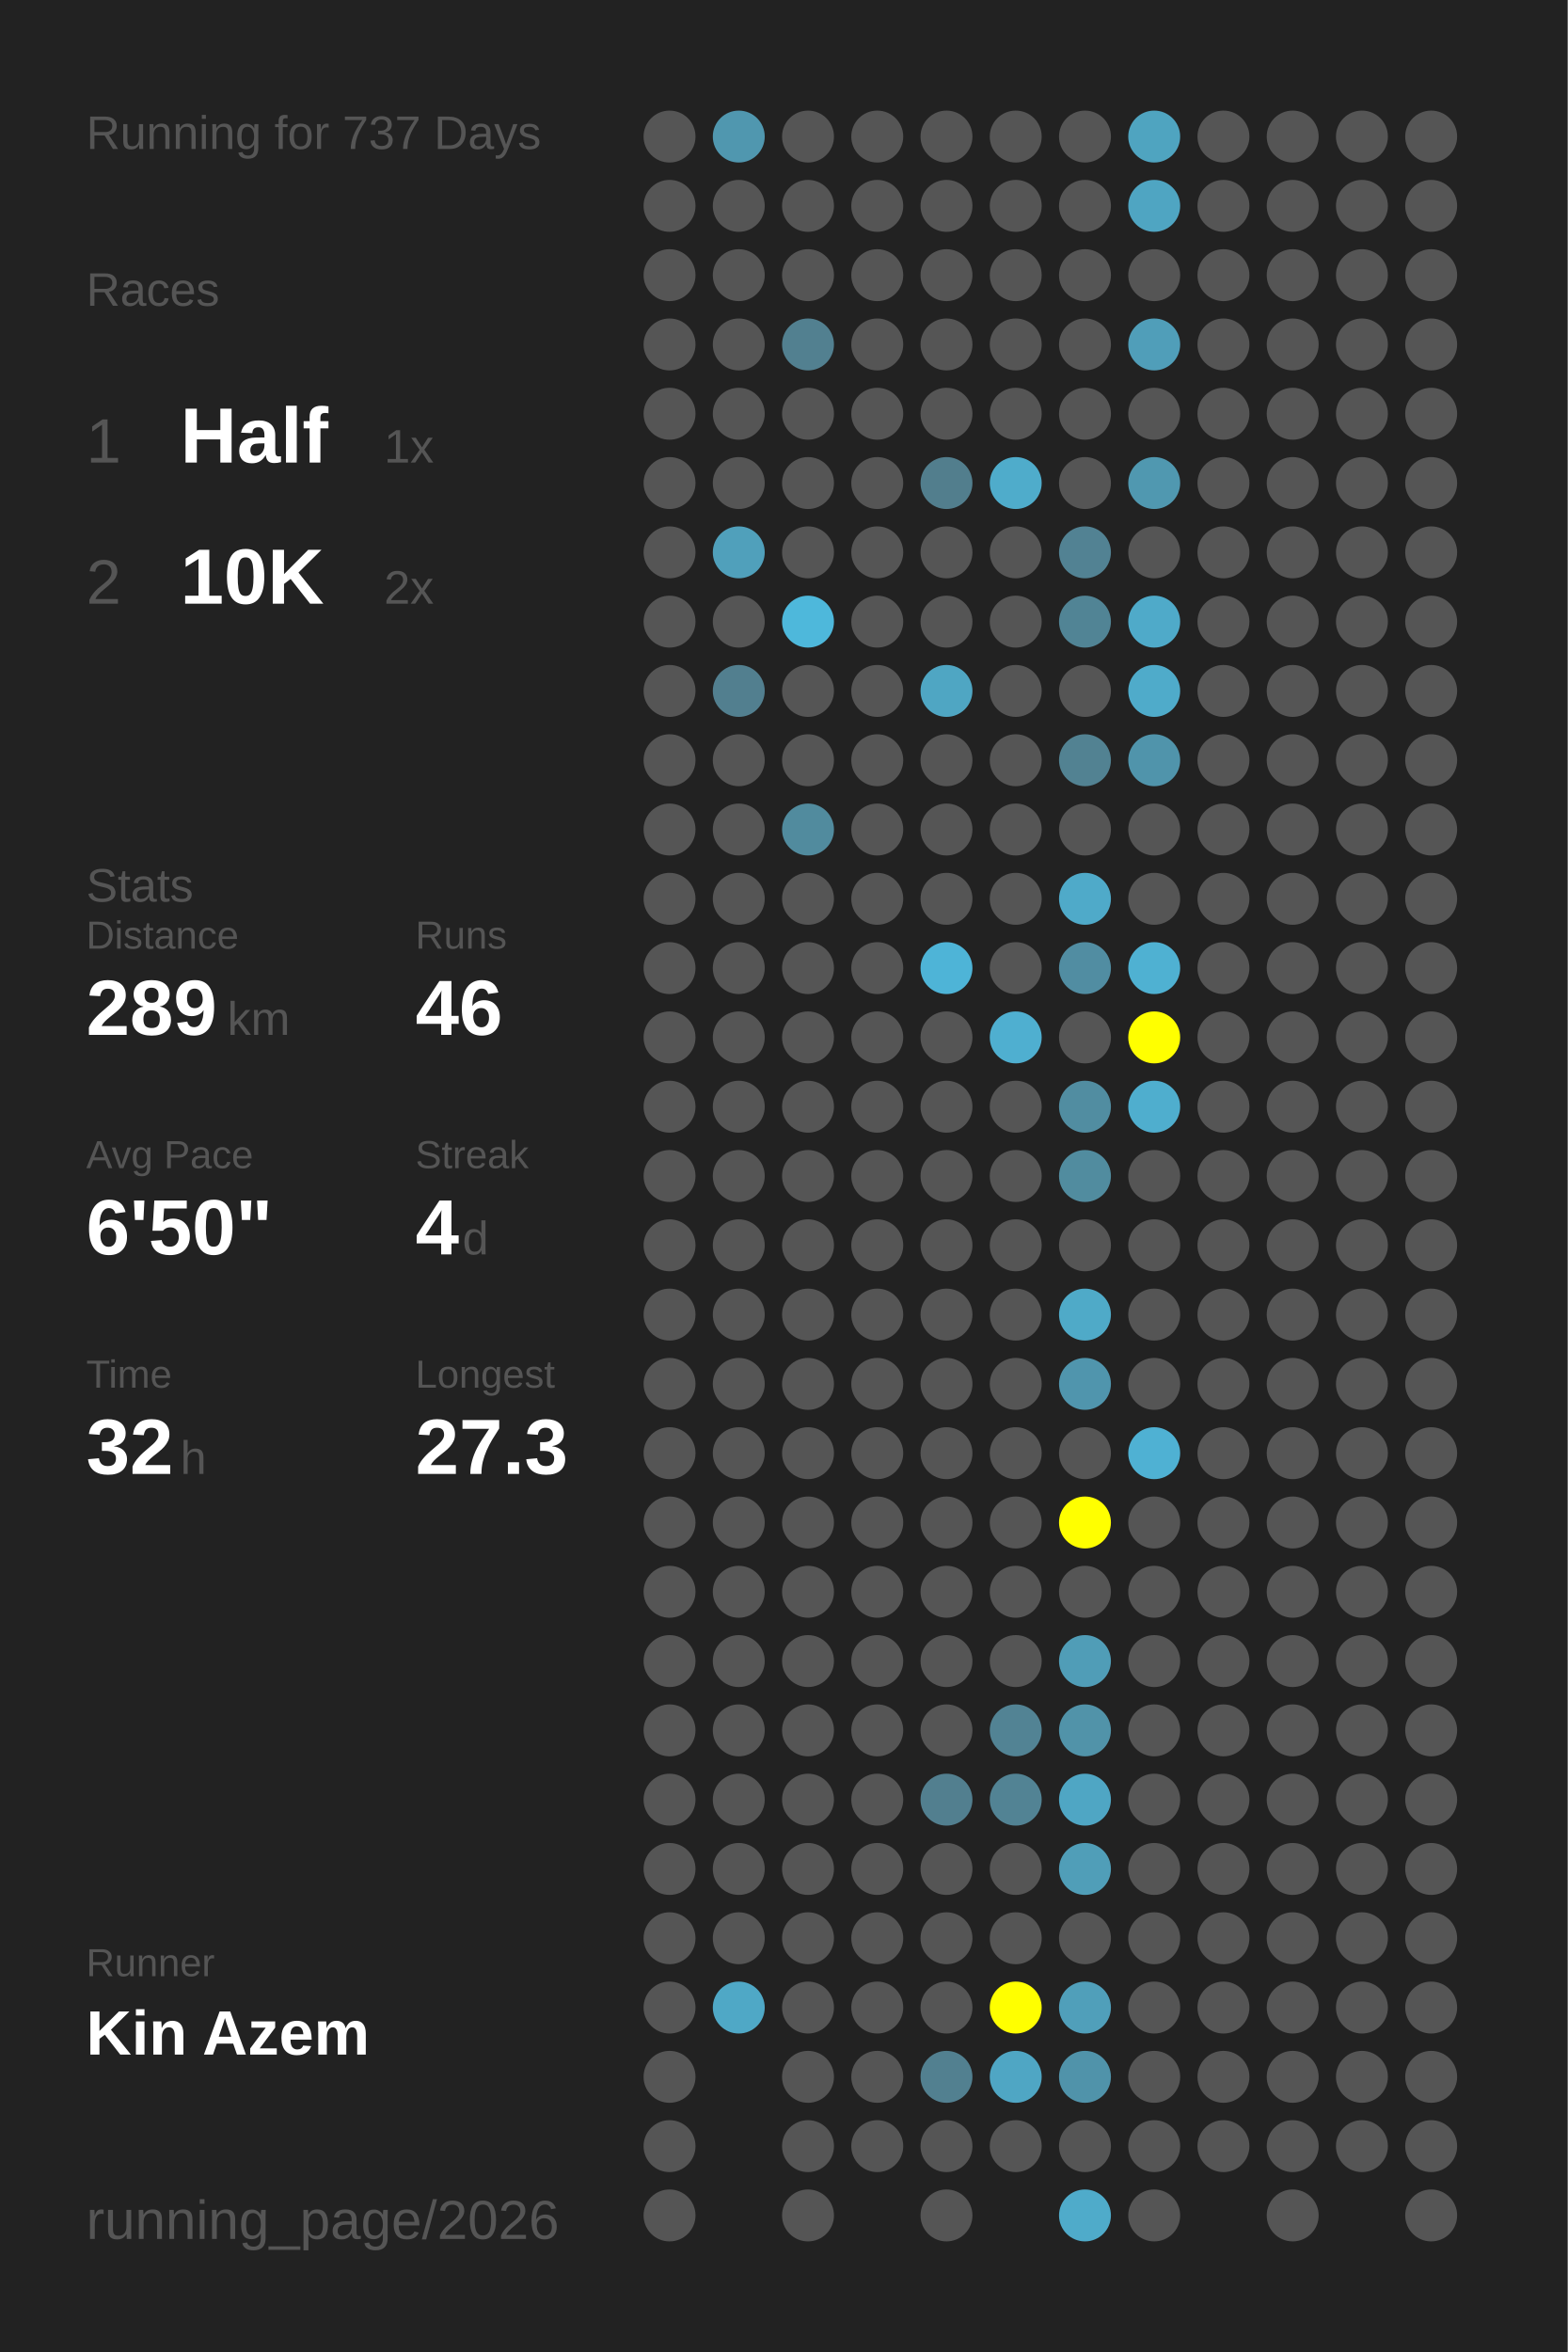
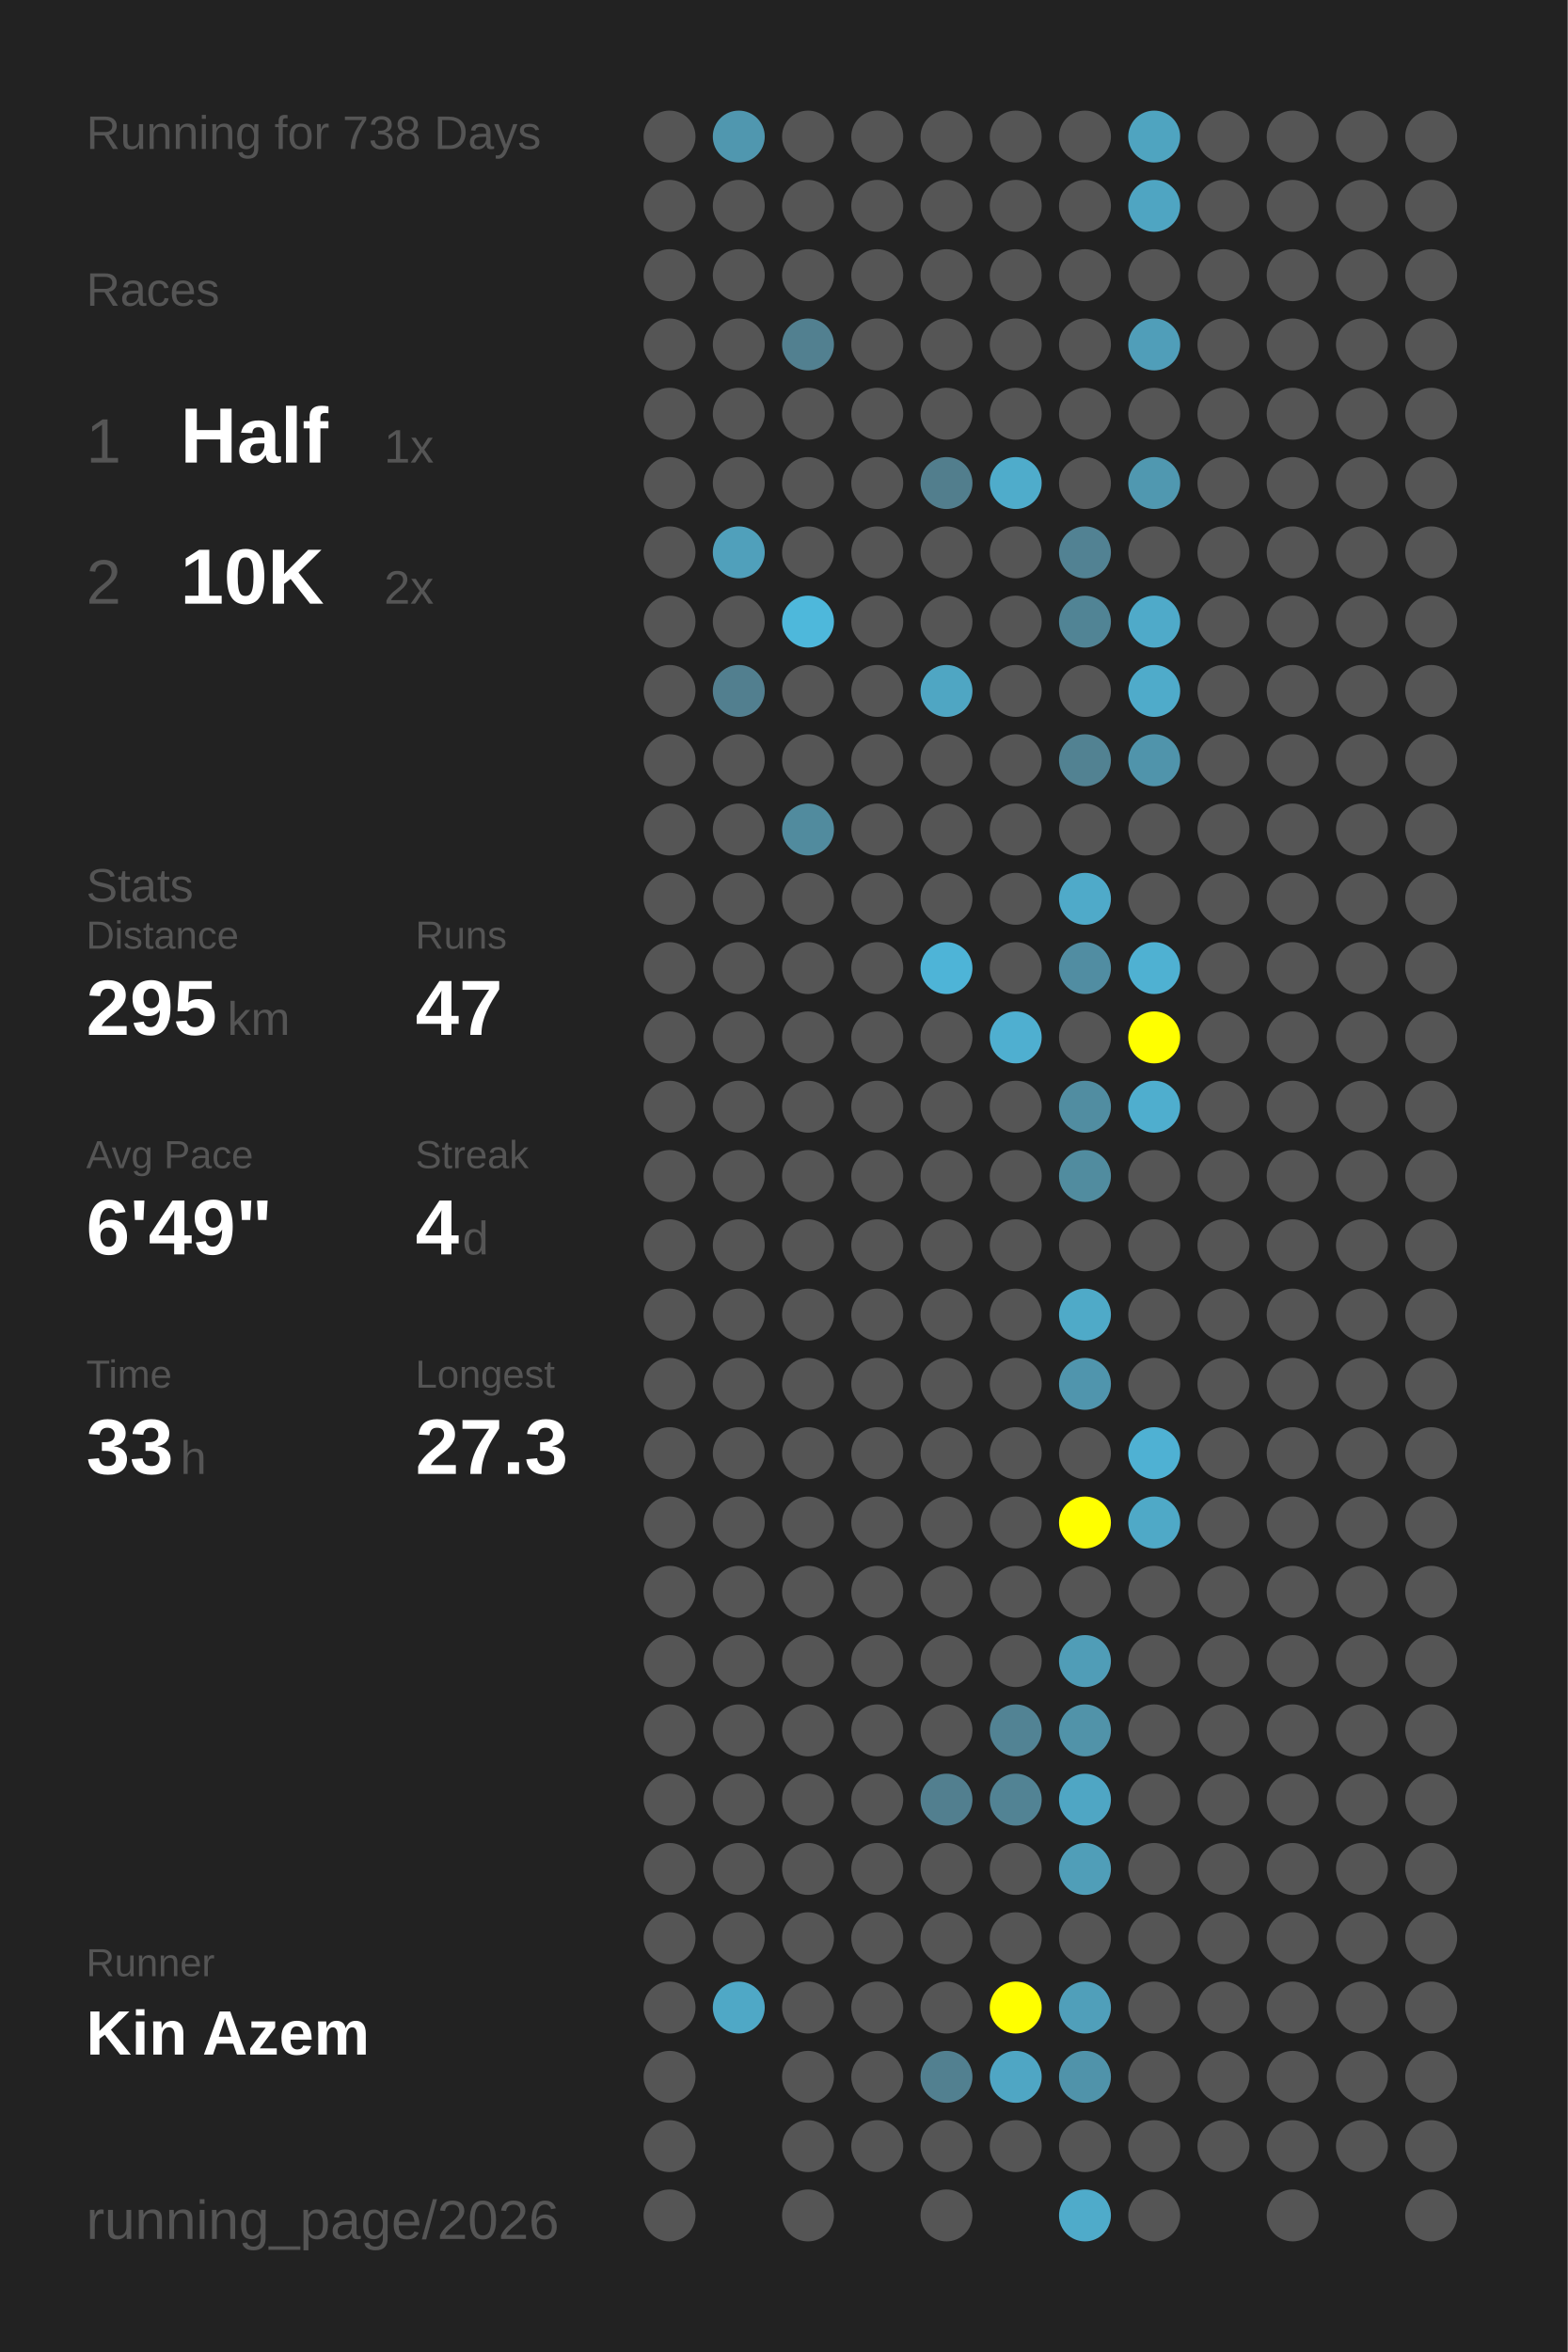
<svg xmlns="http://www.w3.org/2000/svg" baseProfile="full" height="300mm" version="1.1" viewBox="0,0,200,300" width="200mm">
  <defs />
  <rect fill="#222222" height="300" width="200" x="0" y="0" />
-   <text fill="#555555" style="font-size:6px; font-family:Arial;" x="11" y="19">Running for 737 Days</text>
+   <text fill="#555555" style="font-size:6px; font-family:Arial;" x="11" y="19">Running for 738 Days</text>
  <text fill="#555555" style="font-size:6px; font-family:Arial;" x="11" y="39">Races</text>
  <text fill="#555555" style="font-size:8px; font-family:Arial;" x="11" y="59">1</text>
  <text fill="#FFFFFF" style="font-size:10px; font-family:Arial; font-weight:bold;" x="23" y="59">Half</text>
  <text fill="#555555" style="font-size:6px; font-family:Arial;" x="49" y="59">1x</text>
  <text fill="#555555" style="font-size:8px; font-family:Arial;" x="11" y="77">2</text>
  <text fill="#FFFFFF" style="font-size:10px; font-family:Arial; font-weight:bold;" x="23" y="77">10K</text>
  <text fill="#555555" style="font-size:6px; font-family:Arial;" x="49" y="77">2x</text>
  <text fill="#555555" style="font-size:6px; font-family:Arial;" x="11" y="115">Stats</text>
  <text fill="#555555" style="font-size:5px; font-family:Arial;" x="11" y="121">Distance</text>
-   <text fill="#FFFFFF" style="font-size:10px; font-family:Arial; font-weight:bold;" x="11" y="132">289</text>
+   <text fill="#FFFFFF" style="font-size:10px; font-family:Arial; font-weight:bold;" x="11" y="132">295</text>
  <text fill="#555555" style="font-size:6px; font-family:Arial;" x="29" y="132">km</text>
  <text fill="#555555" style="font-size:5px; font-family:Arial;" x="53" y="121">Runs</text>
-   <text fill="#FFFFFF" style="font-size:10px; font-family:Arial; font-weight:bold;" x="53" y="132">46</text>
+   <text fill="#FFFFFF" style="font-size:10px; font-family:Arial; font-weight:bold;" x="53" y="132">47</text>
  <text fill="#555555" style="font-size:5px; font-family:Arial;" x="11" y="149">Avg Pace</text>
-   <text fill="#FFFFFF" style="font-size:10px; font-family:Arial; font-weight:bold;" x="11" y="160">6'50"</text>
+   <text fill="#FFFFFF" style="font-size:10px; font-family:Arial; font-weight:bold;" x="11" y="160">6'49"</text>
  <text fill="#555555" style="font-size:5px; font-family:Arial;" x="53" y="149">Streak</text>
  <text fill="#FFFFFF" style="font-size:10px; font-family:Arial; font-weight:bold;" x="53" y="160">4</text>
  <text fill="#555555" style="font-size:6px; font-family:Arial;" x="59" y="160">d</text>
  <text fill="#555555" style="font-size:5px; font-family:Arial;" x="11" y="177">Time</text>
-   <text fill="#FFFFFF" style="font-size:10px; font-family:Arial; font-weight:bold;" x="11" y="188">32</text>
+   <text fill="#FFFFFF" style="font-size:10px; font-family:Arial; font-weight:bold;" x="11" y="188">33</text>
  <text fill="#555555" style="font-size:6px; font-family:Arial;" x="23" y="188">h</text>
  <text fill="#555555" style="font-size:5px; font-family:Arial;" x="53" y="177">Longest</text>
  <text fill="#FFFFFF" style="font-size:10px; font-family:Arial; font-weight:bold;" x="53" y="188">27.3</text>
  <text fill="#555555" style="font-size:5px; font-family:Arial;" x="11" y="252.065">Runner</text>
  <text fill="#FFFFFF" style="font-size:8px; font-family:Arial; font-weight:bold;" x="11" y="262.065">Kin Azem</text>
  <text fill="#555555" style="font-size:7px; font-family:Arial;" x="11" y="285.581">running_page/2026</text>
  <circle cx="85.417" cy="17.419" fill="#555555" r="3.312" />
  <circle cx="85.417" cy="26.258" fill="#555555" r="3.312" />
  <circle cx="85.417" cy="35.097" fill="#555555" r="3.312" />
  <circle cx="85.417" cy="43.935" fill="#555555" r="3.312" />
  <circle cx="85.417" cy="52.774" fill="#555555" r="3.312" />
  <circle cx="85.417" cy="61.613" fill="#555555" r="3.312" />
  <circle cx="85.417" cy="70.452" fill="#555555" r="3.312" />
  <circle cx="85.417" cy="79.29" fill="#555555" r="3.312" />
  <circle cx="85.417" cy="88.129" fill="#555555" r="3.312" />
  <circle cx="85.417" cy="96.968" fill="#555555" r="3.312" />
  <circle cx="85.417" cy="105.806" fill="#555555" r="3.312" />
  <circle cx="85.417" cy="114.645" fill="#555555" r="3.312" />
  <circle cx="85.417" cy="123.484" fill="#555555" r="3.312" />
  <circle cx="85.417" cy="132.323" fill="#555555" r="3.312" />
  <circle cx="85.417" cy="141.161" fill="#555555" r="3.312" />
  <circle cx="85.417" cy="150" fill="#555555" r="3.312" />
  <circle cx="85.417" cy="158.839" fill="#555555" r="3.312" />
  <circle cx="85.417" cy="167.677" fill="#555555" r="3.312" />
  <circle cx="85.417" cy="176.516" fill="#555555" r="3.312" />
  <circle cx="85.417" cy="185.355" fill="#555555" r="3.312" />
  <circle cx="85.417" cy="194.194" fill="#555555" r="3.312" />
  <circle cx="85.417" cy="203.032" fill="#555555" r="3.312" />
  <circle cx="85.417" cy="211.871" fill="#555555" r="3.312" />
  <circle cx="85.417" cy="220.71" fill="#555555" r="3.312" />
  <circle cx="85.417" cy="229.548" fill="#555555" r="3.312" />
  <circle cx="85.417" cy="238.387" fill="#555555" r="3.312" />
  <circle cx="85.417" cy="247.226" fill="#555555" r="3.312" />
  <circle cx="85.417" cy="256.065" fill="#555555" r="3.312" />
  <circle cx="85.417" cy="264.903" fill="#555555" r="3.312" />
  <circle cx="85.417" cy="273.742" fill="#555555" r="3.312" />
  <circle cx="85.417" cy="282.581" fill="#555555" r="3.312" />
  <circle cx="94.25" cy="17.419" fill="#5097af" r="3.312" />
  <circle cx="94.25" cy="26.258" fill="#555555" r="3.312" />
  <circle cx="94.25" cy="35.097" fill="#555555" r="3.312" />
  <circle cx="94.25" cy="43.935" fill="#555555" r="3.312" />
  <circle cx="94.25" cy="52.774" fill="#555555" r="3.312" />
  <circle cx="94.25" cy="61.613" fill="#555555" r="3.312" />
  <circle cx="94.25" cy="70.452" fill="#50a0bb" r="3.312" />
  <circle cx="94.25" cy="79.29" fill="#555555" r="3.312" />
  <circle cx="94.25" cy="88.129" fill="#527f8f" r="3.312" />
  <circle cx="94.25" cy="96.968" fill="#555555" r="3.312" />
  <circle cx="94.25" cy="105.806" fill="#555555" r="3.312" />
  <circle cx="94.25" cy="114.645" fill="#555555" r="3.312" />
  <circle cx="94.25" cy="123.484" fill="#555555" r="3.312" />
  <circle cx="94.25" cy="132.323" fill="#555555" r="3.312" />
  <circle cx="94.25" cy="141.161" fill="#555555" r="3.312" />
  <circle cx="94.25" cy="150" fill="#555555" r="3.312" />
  <circle cx="94.25" cy="158.839" fill="#555555" r="3.312" />
  <circle cx="94.25" cy="167.677" fill="#555555" r="3.312" />
  <circle cx="94.25" cy="176.516" fill="#555555" r="3.312" />
  <circle cx="94.25" cy="185.355" fill="#555555" r="3.312" />
  <circle cx="94.25" cy="194.194" fill="#555555" r="3.312" />
  <circle cx="94.25" cy="203.032" fill="#555555" r="3.312" />
  <circle cx="94.25" cy="211.871" fill="#555555" r="3.312" />
  <circle cx="94.25" cy="220.71" fill="#555555" r="3.312" />
  <circle cx="94.25" cy="229.548" fill="#555555" r="3.312" />
  <circle cx="94.25" cy="238.387" fill="#555555" r="3.312" />
  <circle cx="94.25" cy="247.226" fill="#555555" r="3.312" />
  <circle cx="94.25" cy="256.065" fill="#4fa8c6" r="3.312" />
  <circle cx="103.083" cy="17.419" fill="#555555" r="3.312" />
  <circle cx="103.083" cy="26.258" fill="#555555" r="3.312" />
  <circle cx="103.083" cy="35.097" fill="#555555" r="3.312" />
  <circle cx="103.083" cy="43.935" fill="#528090" r="3.312" />
  <circle cx="103.083" cy="52.774" fill="#555555" r="3.312" />
  <circle cx="103.083" cy="61.613" fill="#555555" r="3.312" />
  <circle cx="103.083" cy="70.452" fill="#555555" r="3.312" />
  <circle cx="103.083" cy="79.29" fill="#4eb8db" r="3.312" />
  <circle cx="103.083" cy="88.129" fill="#555555" r="3.312" />
  <circle cx="103.083" cy="96.968" fill="#555555" r="3.312" />
  <circle cx="103.083" cy="105.806" fill="#518b9e" r="3.312" />
  <circle cx="103.083" cy="114.645" fill="#555555" r="3.312" />
  <circle cx="103.083" cy="123.484" fill="#555555" r="3.312" />
  <circle cx="103.083" cy="132.323" fill="#555555" r="3.312" />
  <circle cx="103.083" cy="141.161" fill="#555555" r="3.312" />
  <circle cx="103.083" cy="150" fill="#555555" r="3.312" />
  <circle cx="103.083" cy="158.839" fill="#555555" r="3.312" />
  <circle cx="103.083" cy="167.677" fill="#555555" r="3.312" />
  <circle cx="103.083" cy="176.516" fill="#555555" r="3.312" />
  <circle cx="103.083" cy="185.355" fill="#555555" r="3.312" />
  <circle cx="103.083" cy="194.194" fill="#555555" r="3.312" />
  <circle cx="103.083" cy="203.032" fill="#555555" r="3.312" />
  <circle cx="103.083" cy="211.871" fill="#555555" r="3.312" />
  <circle cx="103.083" cy="220.71" fill="#555555" r="3.312" />
  <circle cx="103.083" cy="229.548" fill="#555555" r="3.312" />
  <circle cx="103.083" cy="238.387" fill="#555555" r="3.312" />
  <circle cx="103.083" cy="247.226" fill="#555555" r="3.312" />
  <circle cx="103.083" cy="256.065" fill="#555555" r="3.312" />
  <circle cx="103.083" cy="264.903" fill="#555555" r="3.312" />
  <circle cx="103.083" cy="273.742" fill="#555555" r="3.312" />
  <circle cx="103.083" cy="282.581" fill="#555555" r="3.312" />
  <circle cx="111.917" cy="17.419" fill="#555555" r="3.312" />
  <circle cx="111.917" cy="26.258" fill="#555555" r="3.312" />
  <circle cx="111.917" cy="35.097" fill="#555555" r="3.312" />
  <circle cx="111.917" cy="43.935" fill="#555555" r="3.312" />
  <circle cx="111.917" cy="52.774" fill="#555555" r="3.312" />
  <circle cx="111.917" cy="61.613" fill="#555555" r="3.312" />
  <circle cx="111.917" cy="70.452" fill="#555555" r="3.312" />
  <circle cx="111.917" cy="79.29" fill="#555555" r="3.312" />
  <circle cx="111.917" cy="88.129" fill="#555555" r="3.312" />
  <circle cx="111.917" cy="96.968" fill="#555555" r="3.312" />
  <circle cx="111.917" cy="105.806" fill="#555555" r="3.312" />
  <circle cx="111.917" cy="114.645" fill="#555555" r="3.312" />
  <circle cx="111.917" cy="123.484" fill="#555555" r="3.312" />
  <circle cx="111.917" cy="132.323" fill="#555555" r="3.312" />
  <circle cx="111.917" cy="141.161" fill="#555555" r="3.312" />
  <circle cx="111.917" cy="150" fill="#555555" r="3.312" />
  <circle cx="111.917" cy="158.839" fill="#555555" r="3.312" />
  <circle cx="111.917" cy="167.677" fill="#555555" r="3.312" />
  <circle cx="111.917" cy="176.516" fill="#555555" r="3.312" />
  <circle cx="111.917" cy="185.355" fill="#555555" r="3.312" />
  <circle cx="111.917" cy="194.194" fill="#555555" r="3.312" />
  <circle cx="111.917" cy="203.032" fill="#555555" r="3.312" />
  <circle cx="111.917" cy="211.871" fill="#555555" r="3.312" />
  <circle cx="111.917" cy="220.71" fill="#555555" r="3.312" />
  <circle cx="111.917" cy="229.548" fill="#555555" r="3.312" />
  <circle cx="111.917" cy="238.387" fill="#555555" r="3.312" />
  <circle cx="111.917" cy="247.226" fill="#555555" r="3.312" />
  <circle cx="111.917" cy="256.065" fill="#555555" r="3.312" />
  <circle cx="111.917" cy="264.903" fill="#555555" r="3.312" />
  <circle cx="111.917" cy="273.742" fill="#555555" r="3.312" />
  <circle cx="120.75" cy="17.419" fill="#555555" r="3.312" />
  <circle cx="120.75" cy="26.258" fill="#555555" r="3.312" />
  <circle cx="120.75" cy="35.097" fill="#555555" r="3.312" />
  <circle cx="120.75" cy="43.935" fill="#555555" r="3.312" />
  <circle cx="120.75" cy="52.774" fill="#555555" r="3.312" />
  <circle cx="120.75" cy="61.613" fill="#527e8d" r="3.312" />
  <circle cx="120.75" cy="70.452" fill="#555555" r="3.312" />
  <circle cx="120.75" cy="79.29" fill="#555555" r="3.312" />
  <circle cx="120.75" cy="88.129" fill="#4fa6c3" r="3.312" />
  <circle cx="120.75" cy="96.968" fill="#555555" r="3.312" />
  <circle cx="120.75" cy="105.806" fill="#555555" r="3.312" />
  <circle cx="120.75" cy="114.645" fill="#555555" r="3.312" />
  <circle cx="120.75" cy="123.484" fill="#4eb4d7" r="3.312" />
  <circle cx="120.75" cy="132.323" fill="#555555" r="3.312" />
  <circle cx="120.75" cy="141.161" fill="#555555" r="3.312" />
  <circle cx="120.75" cy="150" fill="#555555" r="3.312" />
  <circle cx="120.75" cy="158.839" fill="#555555" r="3.312" />
  <circle cx="120.75" cy="167.677" fill="#555555" r="3.312" />
  <circle cx="120.75" cy="176.516" fill="#555555" r="3.312" />
  <circle cx="120.75" cy="185.355" fill="#555555" r="3.312" />
  <circle cx="120.75" cy="194.194" fill="#555555" r="3.312" />
  <circle cx="120.75" cy="203.032" fill="#555555" r="3.312" />
  <circle cx="120.75" cy="211.871" fill="#555555" r="3.312" />
  <circle cx="120.75" cy="220.71" fill="#555555" r="3.312" />
  <circle cx="120.75" cy="229.548" fill="#527f8f" r="3.312" />
  <circle cx="120.75" cy="238.387" fill="#555555" r="3.312" />
  <circle cx="120.75" cy="247.226" fill="#555555" r="3.312" />
  <circle cx="120.75" cy="256.065" fill="#555555" r="3.312" />
  <circle cx="120.75" cy="264.903" fill="#528090" r="3.312" />
  <circle cx="120.75" cy="273.742" fill="#555555" r="3.312" />
  <circle cx="120.75" cy="282.581" fill="#555555" r="3.312" />
  <circle cx="129.583" cy="17.419" fill="#555555" r="3.312" />
  <circle cx="129.583" cy="26.258" fill="#555555" r="3.312" />
  <circle cx="129.583" cy="35.097" fill="#555555" r="3.312" />
  <circle cx="129.583" cy="43.935" fill="#555555" r="3.312" />
  <circle cx="129.583" cy="52.774" fill="#555555" r="3.312" />
  <circle cx="129.583" cy="61.613" fill="#4faccb" r="3.312" />
  <circle cx="129.583" cy="70.452" fill="#555555" r="3.312" />
  <circle cx="129.583" cy="79.29" fill="#555555" r="3.312" />
  <circle cx="129.583" cy="88.129" fill="#555555" r="3.312" />
  <circle cx="129.583" cy="96.968" fill="#555555" r="3.312" />
  <circle cx="129.583" cy="105.806" fill="#555555" r="3.312" />
  <circle cx="129.583" cy="114.645" fill="#555555" r="3.312" />
  <circle cx="129.583" cy="123.484" fill="#555555" r="3.312" />
  <circle cx="129.583" cy="132.323" fill="#4fafd0" r="3.312" />
  <circle cx="129.583" cy="141.161" fill="#555555" r="3.312" />
  <circle cx="129.583" cy="150" fill="#555555" r="3.312" />
  <circle cx="129.583" cy="158.839" fill="#555555" r="3.312" />
  <circle cx="129.583" cy="167.677" fill="#555555" r="3.312" />
  <circle cx="129.583" cy="176.516" fill="#555555" r="3.312" />
  <circle cx="129.583" cy="185.355" fill="#555555" r="3.312" />
  <circle cx="129.583" cy="194.194" fill="#555555" r="3.312" />
  <circle cx="129.583" cy="203.032" fill="#555555" r="3.312" />
  <circle cx="129.583" cy="211.871" fill="#555555" r="3.312" />
  <circle cx="129.583" cy="220.71" fill="#528394" r="3.312" />
  <circle cx="129.583" cy="229.548" fill="#528394" r="3.312" />
  <circle cx="129.583" cy="238.387" fill="#555555" r="3.312" />
  <circle cx="129.583" cy="247.226" fill="#555555" r="3.312" />
  <circle cx="129.583" cy="256.065" fill="#FFFF00" r="3.312" />
  <circle cx="129.583" cy="264.903" fill="#4fa6c4" r="3.312" />
  <circle cx="129.583" cy="273.742" fill="#555555" r="3.312" />
  <circle cx="138.417" cy="17.419" fill="#555555" r="3.312" />
  <circle cx="138.417" cy="26.258" fill="#555555" r="3.312" />
  <circle cx="138.417" cy="35.097" fill="#555555" r="3.312" />
  <circle cx="138.417" cy="43.935" fill="#555555" r="3.312" />
  <circle cx="138.417" cy="52.774" fill="#555555" r="3.312" />
  <circle cx="138.417" cy="61.613" fill="#555555" r="3.312" />
  <circle cx="138.417" cy="70.452" fill="#528293" r="3.312" />
  <circle cx="138.417" cy="79.29" fill="#518495" r="3.312" />
  <circle cx="138.417" cy="88.129" fill="#555555" r="3.312" />
  <circle cx="138.417" cy="96.968" fill="#528292" r="3.312" />
  <circle cx="138.417" cy="105.806" fill="#555555" r="3.312" />
  <circle cx="138.417" cy="114.645" fill="#4faac9" r="3.312" />
  <circle cx="138.417" cy="123.484" fill="#518da2" r="3.312" />
  <circle cx="138.417" cy="132.323" fill="#555555" r="3.312" />
  <circle cx="138.417" cy="141.161" fill="#518da1" r="3.312" />
  <circle cx="138.417" cy="150" fill="#518c9f" r="3.312" />
  <circle cx="138.417" cy="158.839" fill="#555555" r="3.312" />
  <circle cx="138.417" cy="167.677" fill="#4faac8" r="3.312" />
  <circle cx="138.417" cy="176.516" fill="#5095ad" r="3.312" />
  <circle cx="138.417" cy="185.355" fill="#555555" r="3.312" />
  <circle cx="138.417" cy="194.194" fill="#FFFF00" r="3.312" />
  <circle cx="138.417" cy="203.032" fill="#555555" r="3.312" />
  <circle cx="138.417" cy="211.871" fill="#509db7" r="3.312" />
  <circle cx="138.417" cy="220.71" fill="#5193a9" r="3.312" />
  <circle cx="138.417" cy="229.548" fill="#4fa6c4" r="3.312" />
  <circle cx="138.417" cy="238.387" fill="#509eb8" r="3.312" />
  <circle cx="138.417" cy="247.226" fill="#555555" r="3.312" />
  <circle cx="138.417" cy="256.065" fill="#509fba" r="3.312" />
  <circle cx="138.417" cy="264.903" fill="#5093aa" r="3.312" />
  <circle cx="138.417" cy="273.742" fill="#555555" r="3.312" />
  <circle cx="138.417" cy="282.581" fill="#4fabca" r="3.312" />
  <circle cx="147.25" cy="17.419" fill="#4fa4c0" r="3.312" />
  <circle cx="147.25" cy="26.258" fill="#4fa5c2" r="3.312" />
  <circle cx="147.25" cy="35.097" fill="#555555" r="3.312" />
  <circle cx="147.25" cy="43.935" fill="#509eb9" r="3.312" />
  <circle cx="147.25" cy="52.774" fill="#555555" r="3.312" />
  <circle cx="147.25" cy="61.613" fill="#5098b0" r="3.312" />
  <circle cx="147.25" cy="70.452" fill="#555555" r="3.312" />
  <circle cx="147.25" cy="79.29" fill="#4faac9" r="3.312" />
  <circle cx="147.25" cy="88.129" fill="#4fabca" r="3.312" />
  <circle cx="147.25" cy="96.968" fill="#5094ab" r="3.312" />
  <circle cx="147.25" cy="105.806" fill="#555555" r="3.312" />
  <circle cx="147.25" cy="114.645" fill="#555555" r="3.312" />
  <circle cx="147.25" cy="123.484" fill="#4fb1d2" r="3.312" />
  <circle cx="147.25" cy="132.323" fill="#FFFF00" r="3.312" />
  <circle cx="147.25" cy="141.161" fill="#4faece" r="3.312" />
  <circle cx="147.25" cy="150" fill="#555555" r="3.312" />
  <circle cx="147.25" cy="158.839" fill="#555555" r="3.312" />
  <circle cx="147.25" cy="167.677" fill="#555555" r="3.312" />
  <circle cx="147.25" cy="176.516" fill="#555555" r="3.312" />
  <circle cx="147.25" cy="185.355" fill="#4fb1d3" r="3.312" />
-   <circle cx="147.25" cy="194.194" fill="#555555" r="3.312" />
+   <circle cx="147.25" cy="194.194" fill="#4fa9c7" r="3.312" />
  <circle cx="147.25" cy="203.032" fill="#555555" r="3.312" />
  <circle cx="147.25" cy="211.871" fill="#555555" r="3.312" />
  <circle cx="147.25" cy="220.71" fill="#555555" r="3.312" />
  <circle cx="147.25" cy="229.548" fill="#555555" r="3.312" />
  <circle cx="147.25" cy="238.387" fill="#555555" r="3.312" />
  <circle cx="147.25" cy="247.226" fill="#555555" r="3.312" />
  <circle cx="147.25" cy="256.065" fill="#555555" r="3.312" />
  <circle cx="147.25" cy="264.903" fill="#555555" r="3.312" />
  <circle cx="147.25" cy="273.742" fill="#555555" r="3.312" />
  <circle cx="147.25" cy="282.581" fill="#555555" r="3.312" />
  <circle cx="156.083" cy="17.419" fill="#555555" r="3.312" />
  <circle cx="156.083" cy="26.258" fill="#555555" r="3.312" />
  <circle cx="156.083" cy="35.097" fill="#555555" r="3.312" />
  <circle cx="156.083" cy="43.935" fill="#555555" r="3.312" />
  <circle cx="156.083" cy="52.774" fill="#555555" r="3.312" />
  <circle cx="156.083" cy="61.613" fill="#555555" r="3.312" />
  <circle cx="156.083" cy="70.452" fill="#555555" r="3.312" />
  <circle cx="156.083" cy="79.29" fill="#555555" r="3.312" />
  <circle cx="156.083" cy="88.129" fill="#555555" r="3.312" />
  <circle cx="156.083" cy="96.968" fill="#555555" r="3.312" />
  <circle cx="156.083" cy="105.806" fill="#555555" r="3.312" />
  <circle cx="156.083" cy="114.645" fill="#555555" r="3.312" />
  <circle cx="156.083" cy="123.484" fill="#555555" r="3.312" />
  <circle cx="156.083" cy="132.323" fill="#555555" r="3.312" />
  <circle cx="156.083" cy="141.161" fill="#555555" r="3.312" />
  <circle cx="156.083" cy="150" fill="#555555" r="3.312" />
  <circle cx="156.083" cy="158.839" fill="#555555" r="3.312" />
  <circle cx="156.083" cy="167.677" fill="#555555" r="3.312" />
  <circle cx="156.083" cy="176.516" fill="#555555" r="3.312" />
  <circle cx="156.083" cy="185.355" fill="#555555" r="3.312" />
  <circle cx="156.083" cy="194.194" fill="#555555" r="3.312" />
  <circle cx="156.083" cy="203.032" fill="#555555" r="3.312" />
  <circle cx="156.083" cy="211.871" fill="#555555" r="3.312" />
  <circle cx="156.083" cy="220.71" fill="#555555" r="3.312" />
  <circle cx="156.083" cy="229.548" fill="#555555" r="3.312" />
  <circle cx="156.083" cy="238.387" fill="#555555" r="3.312" />
  <circle cx="156.083" cy="247.226" fill="#555555" r="3.312" />
  <circle cx="156.083" cy="256.065" fill="#555555" r="3.312" />
  <circle cx="156.083" cy="264.903" fill="#555555" r="3.312" />
  <circle cx="156.083" cy="273.742" fill="#555555" r="3.312" />
  <circle cx="164.917" cy="17.419" fill="#555555" r="3.312" />
  <circle cx="164.917" cy="26.258" fill="#555555" r="3.312" />
  <circle cx="164.917" cy="35.097" fill="#555555" r="3.312" />
  <circle cx="164.917" cy="43.935" fill="#555555" r="3.312" />
  <circle cx="164.917" cy="52.774" fill="#555555" r="3.312" />
  <circle cx="164.917" cy="61.613" fill="#555555" r="3.312" />
  <circle cx="164.917" cy="70.452" fill="#555555" r="3.312" />
  <circle cx="164.917" cy="79.29" fill="#555555" r="3.312" />
  <circle cx="164.917" cy="88.129" fill="#555555" r="3.312" />
  <circle cx="164.917" cy="96.968" fill="#555555" r="3.312" />
  <circle cx="164.917" cy="105.806" fill="#555555" r="3.312" />
  <circle cx="164.917" cy="114.645" fill="#555555" r="3.312" />
  <circle cx="164.917" cy="123.484" fill="#555555" r="3.312" />
  <circle cx="164.917" cy="132.323" fill="#555555" r="3.312" />
  <circle cx="164.917" cy="141.161" fill="#555555" r="3.312" />
  <circle cx="164.917" cy="150" fill="#555555" r="3.312" />
  <circle cx="164.917" cy="158.839" fill="#555555" r="3.312" />
  <circle cx="164.917" cy="167.677" fill="#555555" r="3.312" />
  <circle cx="164.917" cy="176.516" fill="#555555" r="3.312" />
  <circle cx="164.917" cy="185.355" fill="#555555" r="3.312" />
  <circle cx="164.917" cy="194.194" fill="#555555" r="3.312" />
  <circle cx="164.917" cy="203.032" fill="#555555" r="3.312" />
  <circle cx="164.917" cy="211.871" fill="#555555" r="3.312" />
  <circle cx="164.917" cy="220.71" fill="#555555" r="3.312" />
  <circle cx="164.917" cy="229.548" fill="#555555" r="3.312" />
  <circle cx="164.917" cy="238.387" fill="#555555" r="3.312" />
  <circle cx="164.917" cy="247.226" fill="#555555" r="3.312" />
  <circle cx="164.917" cy="256.065" fill="#555555" r="3.312" />
  <circle cx="164.917" cy="264.903" fill="#555555" r="3.312" />
  <circle cx="164.917" cy="273.742" fill="#555555" r="3.312" />
  <circle cx="164.917" cy="282.581" fill="#555555" r="3.312" />
  <circle cx="173.75" cy="17.419" fill="#555555" r="3.312" />
  <circle cx="173.75" cy="26.258" fill="#555555" r="3.312" />
  <circle cx="173.75" cy="35.097" fill="#555555" r="3.312" />
  <circle cx="173.75" cy="43.935" fill="#555555" r="3.312" />
  <circle cx="173.75" cy="52.774" fill="#555555" r="3.312" />
  <circle cx="173.75" cy="61.613" fill="#555555" r="3.312" />
  <circle cx="173.75" cy="70.452" fill="#555555" r="3.312" />
  <circle cx="173.75" cy="79.29" fill="#555555" r="3.312" />
  <circle cx="173.75" cy="88.129" fill="#555555" r="3.312" />
  <circle cx="173.75" cy="96.968" fill="#555555" r="3.312" />
  <circle cx="173.75" cy="105.806" fill="#555555" r="3.312" />
  <circle cx="173.75" cy="114.645" fill="#555555" r="3.312" />
  <circle cx="173.75" cy="123.484" fill="#555555" r="3.312" />
  <circle cx="173.75" cy="132.323" fill="#555555" r="3.312" />
  <circle cx="173.75" cy="141.161" fill="#555555" r="3.312" />
  <circle cx="173.75" cy="150" fill="#555555" r="3.312" />
  <circle cx="173.75" cy="158.839" fill="#555555" r="3.312" />
  <circle cx="173.75" cy="167.677" fill="#555555" r="3.312" />
  <circle cx="173.75" cy="176.516" fill="#555555" r="3.312" />
  <circle cx="173.75" cy="185.355" fill="#555555" r="3.312" />
  <circle cx="173.75" cy="194.194" fill="#555555" r="3.312" />
  <circle cx="173.75" cy="203.032" fill="#555555" r="3.312" />
  <circle cx="173.75" cy="211.871" fill="#555555" r="3.312" />
  <circle cx="173.75" cy="220.71" fill="#555555" r="3.312" />
  <circle cx="173.75" cy="229.548" fill="#555555" r="3.312" />
  <circle cx="173.75" cy="238.387" fill="#555555" r="3.312" />
  <circle cx="173.75" cy="247.226" fill="#555555" r="3.312" />
  <circle cx="173.75" cy="256.065" fill="#555555" r="3.312" />
  <circle cx="173.75" cy="264.903" fill="#555555" r="3.312" />
  <circle cx="173.75" cy="273.742" fill="#555555" r="3.312" />
  <circle cx="182.583" cy="17.419" fill="#555555" r="3.312" />
  <circle cx="182.583" cy="26.258" fill="#555555" r="3.312" />
  <circle cx="182.583" cy="35.097" fill="#555555" r="3.312" />
  <circle cx="182.583" cy="43.935" fill="#555555" r="3.312" />
  <circle cx="182.583" cy="52.774" fill="#555555" r="3.312" />
  <circle cx="182.583" cy="61.613" fill="#555555" r="3.312" />
  <circle cx="182.583" cy="70.452" fill="#555555" r="3.312" />
  <circle cx="182.583" cy="79.29" fill="#555555" r="3.312" />
  <circle cx="182.583" cy="88.129" fill="#555555" r="3.312" />
  <circle cx="182.583" cy="96.968" fill="#555555" r="3.312" />
  <circle cx="182.583" cy="105.806" fill="#555555" r="3.312" />
  <circle cx="182.583" cy="114.645" fill="#555555" r="3.312" />
  <circle cx="182.583" cy="123.484" fill="#555555" r="3.312" />
  <circle cx="182.583" cy="132.323" fill="#555555" r="3.312" />
  <circle cx="182.583" cy="141.161" fill="#555555" r="3.312" />
  <circle cx="182.583" cy="150" fill="#555555" r="3.312" />
  <circle cx="182.583" cy="158.839" fill="#555555" r="3.312" />
  <circle cx="182.583" cy="167.677" fill="#555555" r="3.312" />
  <circle cx="182.583" cy="176.516" fill="#555555" r="3.312" />
  <circle cx="182.583" cy="185.355" fill="#555555" r="3.312" />
  <circle cx="182.583" cy="194.194" fill="#555555" r="3.312" />
  <circle cx="182.583" cy="203.032" fill="#555555" r="3.312" />
  <circle cx="182.583" cy="211.871" fill="#555555" r="3.312" />
  <circle cx="182.583" cy="220.71" fill="#555555" r="3.312" />
  <circle cx="182.583" cy="229.548" fill="#555555" r="3.312" />
  <circle cx="182.583" cy="238.387" fill="#555555" r="3.312" />
  <circle cx="182.583" cy="247.226" fill="#555555" r="3.312" />
  <circle cx="182.583" cy="256.065" fill="#555555" r="3.312" />
  <circle cx="182.583" cy="264.903" fill="#555555" r="3.312" />
  <circle cx="182.583" cy="273.742" fill="#555555" r="3.312" />
  <circle cx="182.583" cy="282.581" fill="#555555" r="3.312" />
</svg>
